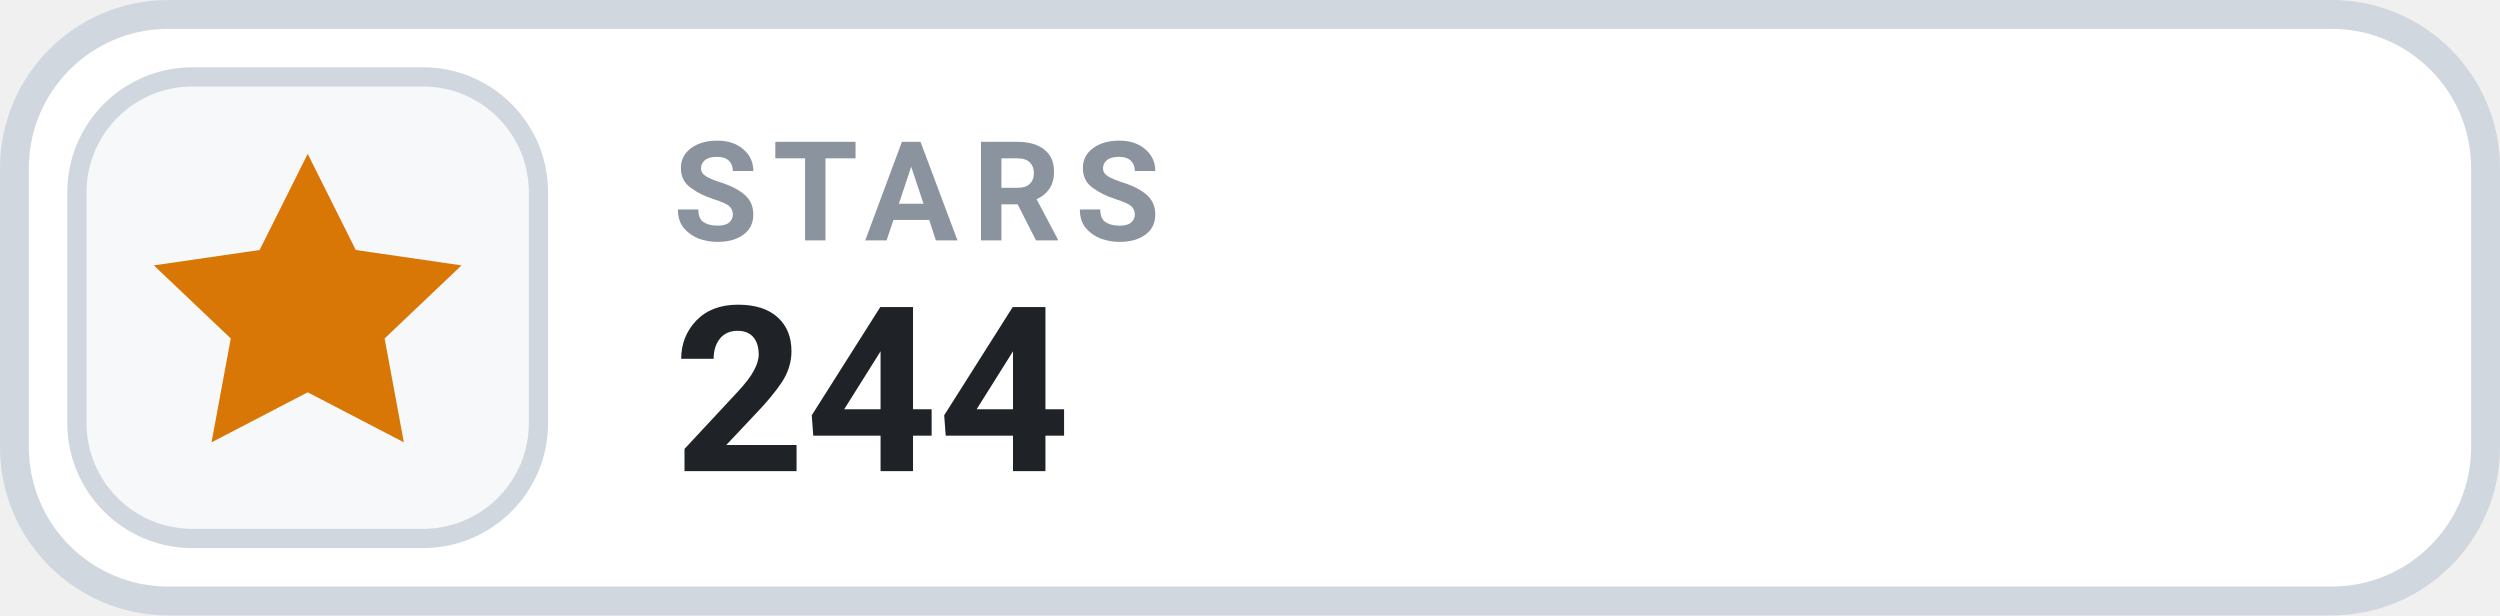
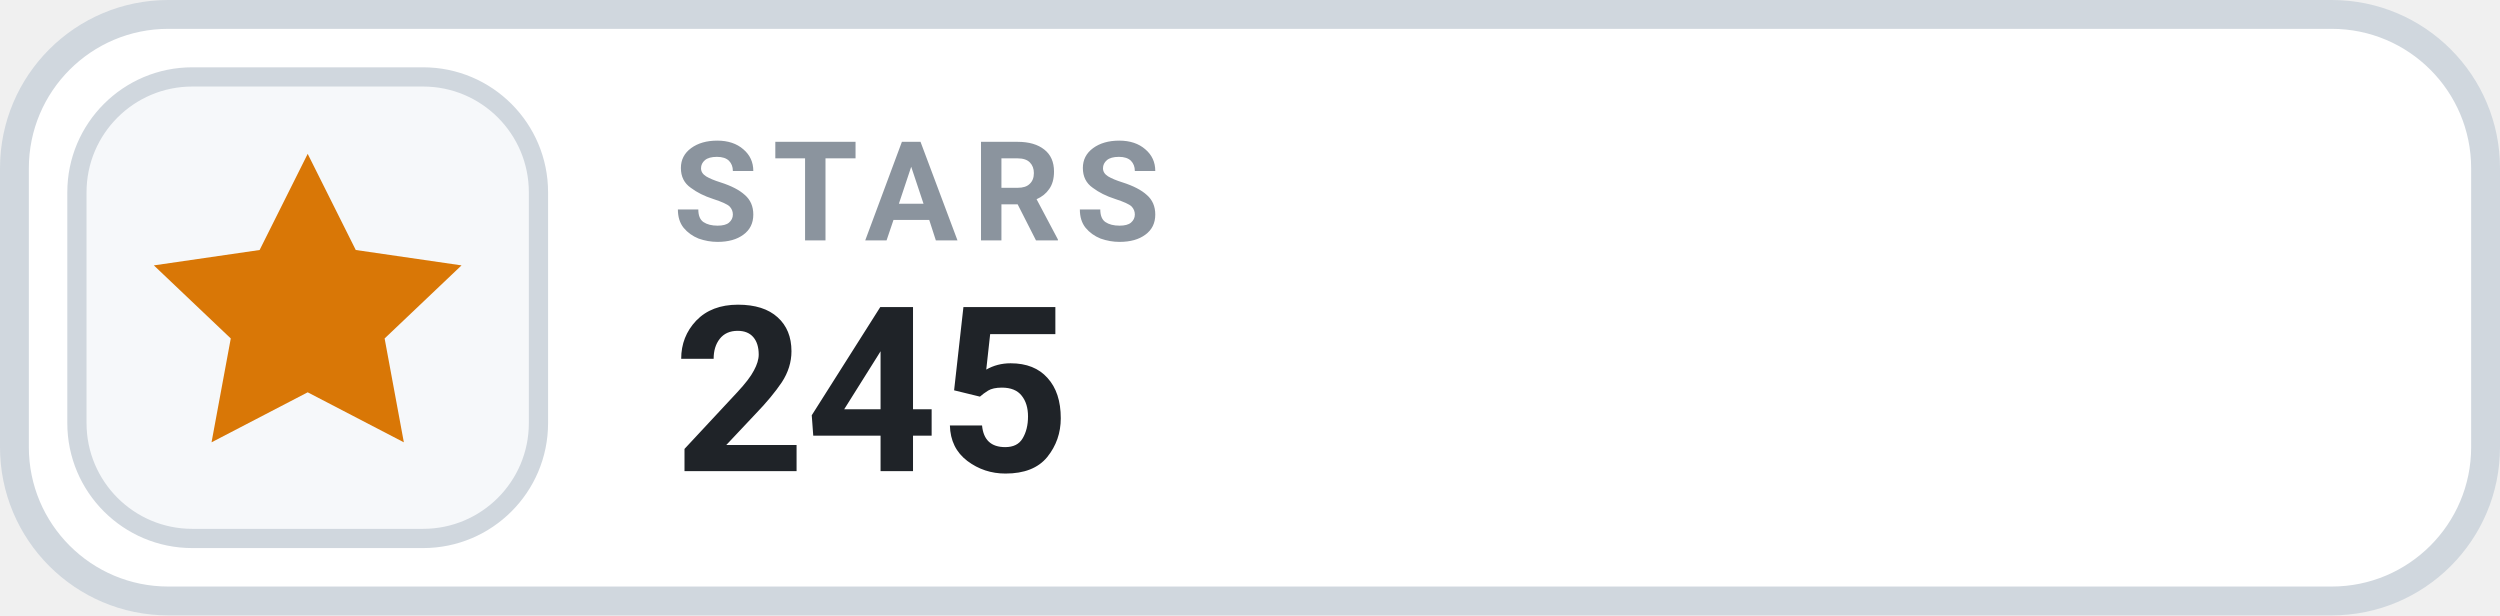
- <svg xmlns="http://www.w3.org/2000/svg" width="130" height="32" viewBox="0 0 130 32" role="img" aria-label="STARS 244">
+ <svg xmlns="http://www.w3.org/2000/svg" width="130" height="32" viewBox="0 0 130 32" role="img" aria-label="STARS 245">
  <rect x=".75" y=".75" width="128.5" height="30.5" rx="8" fill="#FFFFFF" stroke="#D0D7DE" stroke-width="1.5" />
  <rect x="4" y="4" width="24" height="24" rx="6" fill="#F6F8FA" stroke="#D0D7DE" stroke-width="1" />
  <g transform="translate(16 16)" style="color:#D97706;">
    <path d="M0 -8 l2.5 5 5.5 .8 -4 3.8 1 5.4 -5 -2.6 -5 2.6 1 -5.4 -4 -3.8 5.5 -.8 Z" fill="currentColor" />
  </g>
  <text x="35" y="12.5" fill="#8B949E" font-family="-apple-system,BlinkMacSystemFont,'Segoe UI',Roboto,Helvetica,Arial,sans-serif" font-size="7.2" font-weight="700" letter-spacing=".75">STARS</text>
-   <text x="35" y="24.5" fill="#1F2328" font-family="-apple-system,BlinkMacSystemFont,'Segoe UI',Roboto,Helvetica,Arial,sans-serif" font-size="12" font-weight="700">244</text>
+   <text x="35" y="24.5" fill="#1F2328" font-family="-apple-system,BlinkMacSystemFont,'Segoe UI',Roboto,Helvetica,Arial,sans-serif" font-size="12" font-weight="700">245</text>
</svg>
